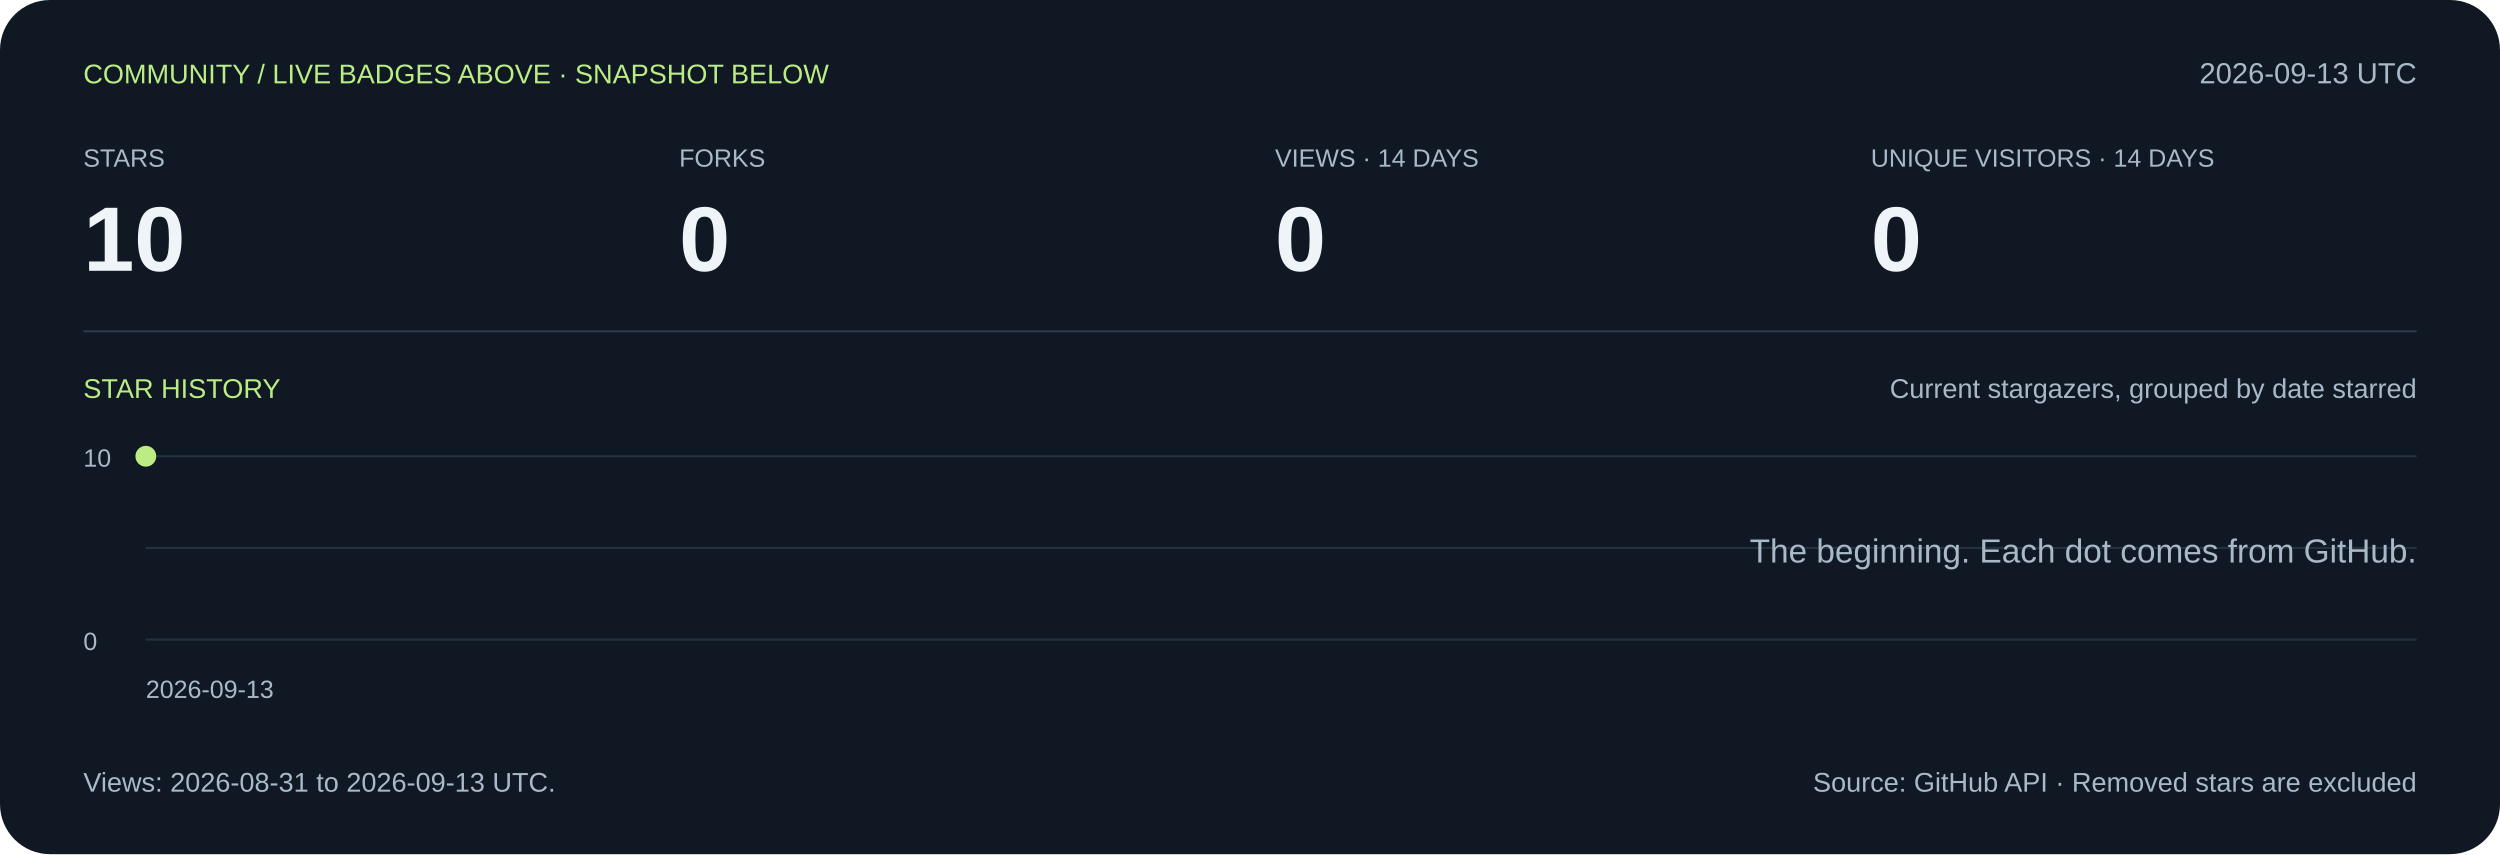
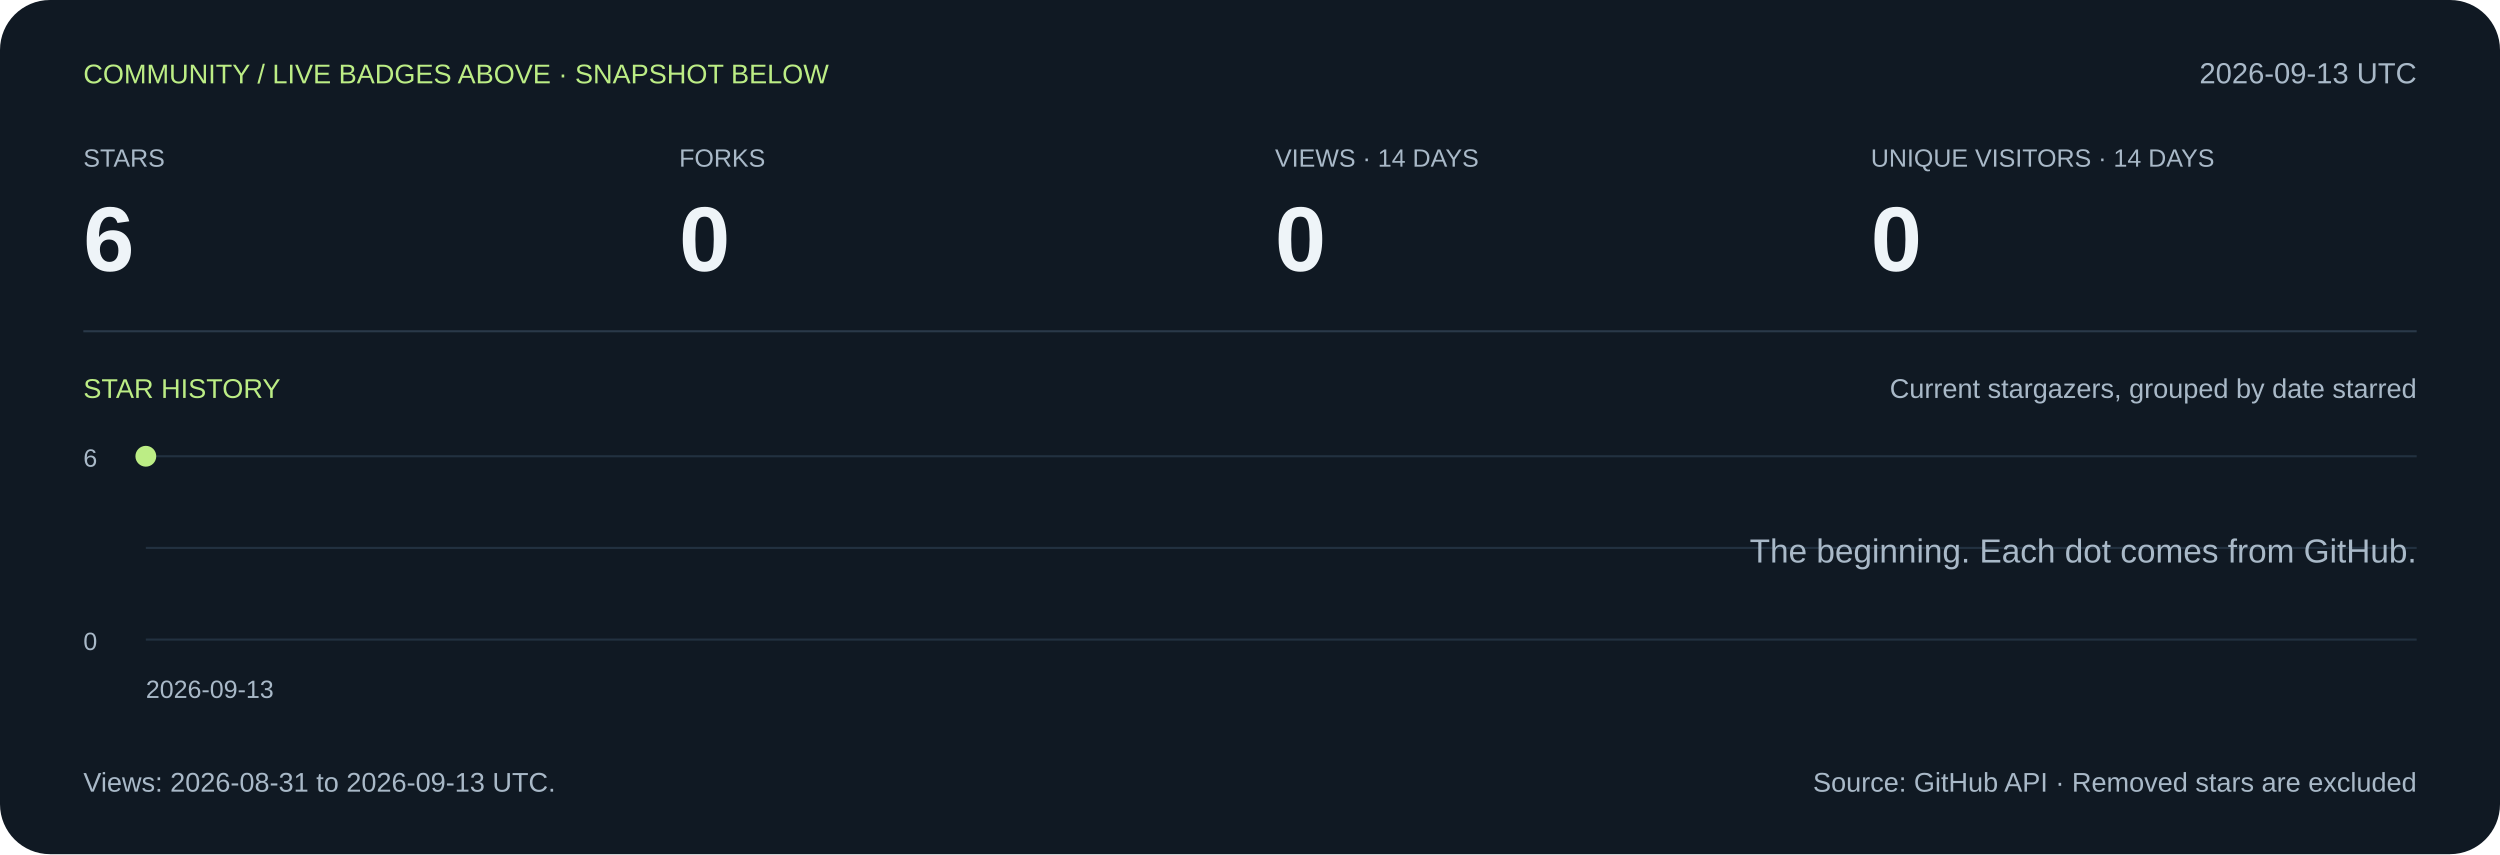
<svg xmlns="http://www.w3.org/2000/svg" width="1200" height="410" viewBox="0 0 1200 410" role="img" aria-labelledby="title desc">
  <rect width="1200" height="410" rx="24" fill="#101923" />
  <g font-family="Arial,Helvetica,sans-serif">
    <text x="40" y="40" font-size="13" fill="#bced85">COMMUNITY / LIVE BADGES ABOVE · SNAPSHOT BELOW</text>
    <text x="1160" y="40" font-size="14" fill="#a9b9c8" text-anchor="end">2026-09-13 UTC</text>
    <text x="40" y="80" font-size="12" fill="#a9b9c8">STARS</text>
-     <text x="40" y="130" font-size="44" fill="#eef4f8" font-weight="700">10</text>
+     <text x="40" y="130" font-size="44" fill="#eef4f8" font-weight="700">6</text>
    <text x="326" y="80" font-size="12" fill="#a9b9c8">FORKS</text>
    <text x="326" y="130" font-size="44" fill="#eef4f8" font-weight="700">0</text>
    <text x="612" y="80" font-size="12" fill="#a9b9c8">VIEWS · 14 DAYS</text>
    <text x="612" y="130" font-size="44" fill="#eef4f8" font-weight="700">0</text>
    <text x="898" y="80" font-size="12" fill="#a9b9c8">UNIQUE VISITORS · 14 DAYS</text>
    <text x="898" y="130" font-size="44" fill="#eef4f8" font-weight="700">0</text>
    <path d="M40 159H1160" stroke="#2a3949" />
    <text x="40" y="191" font-size="13" fill="#bced85">STAR HISTORY</text>
    <text x="1160" y="191" font-size="13" fill="#a9b9c8" text-anchor="end">Current stargazers, grouped by date starred</text>
    <path d="M70 307H1160" stroke="#223140" />
    <path d="M70 263.0H1160" stroke="#223140" />
    <path d="M70 219H1160" stroke="#223140" />
-     <text x="40" y="224" font-size="12" fill="#a9b9c8">10</text>
+     <text x="40" y="224" font-size="12" fill="#a9b9c8">6</text>
    <text x="40" y="312" font-size="12" fill="#a9b9c8">0</text>
    <circle cx="70.0" cy="219.0" r="5" fill="#bced85" />
    <text x="1160" y="270" font-size="16" fill="#a9b9c8" text-anchor="end">The beginning. Each dot comes from GitHub.</text>
    <text x="70" y="335" font-size="12" fill="#a9b9c8">2026-09-13</text>
    <text x="40" y="380" font-size="13" fill="#a9b9c8">Views: 2026-08-31 to 2026-09-13 UTC.</text>
    <text x="1160" y="380" font-size="13" fill="#a9b9c8" text-anchor="end">Source: GitHub API · Removed stars are excluded</text>
  </g>
</svg>
